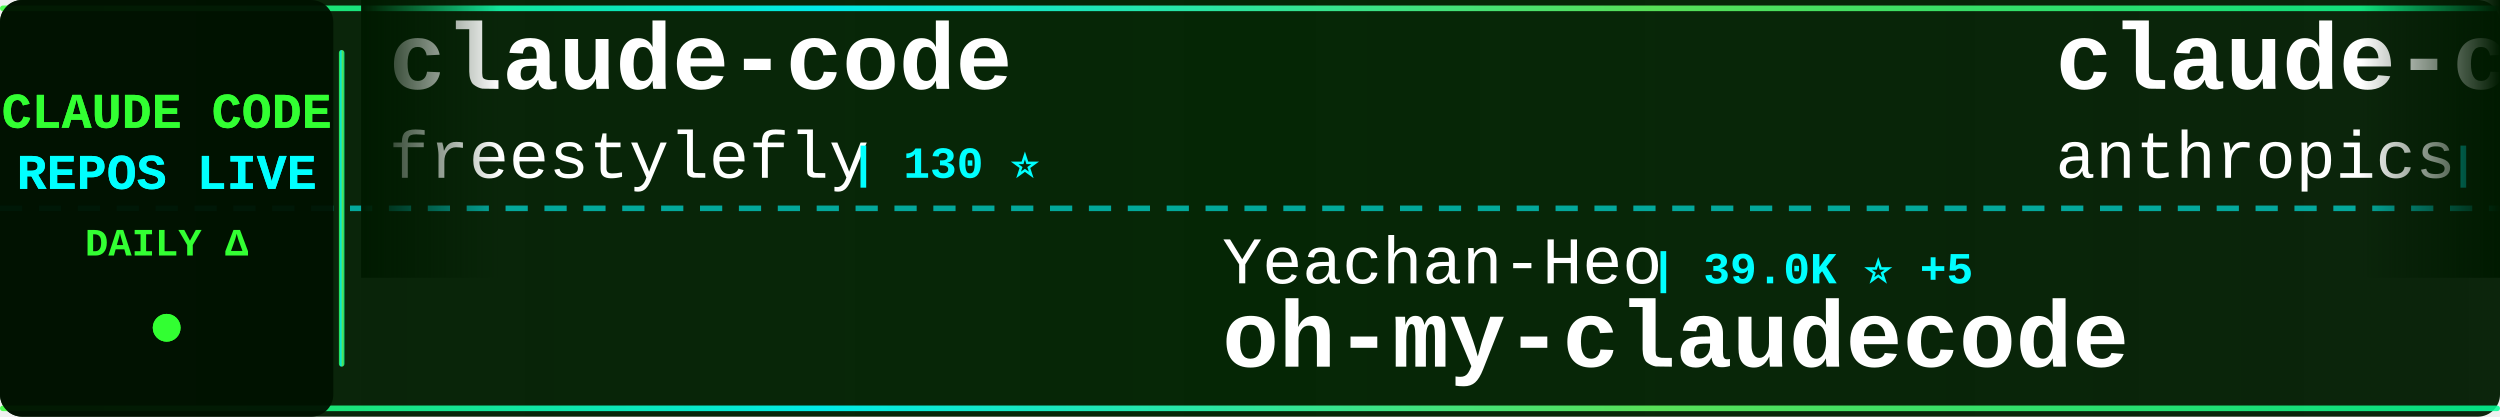
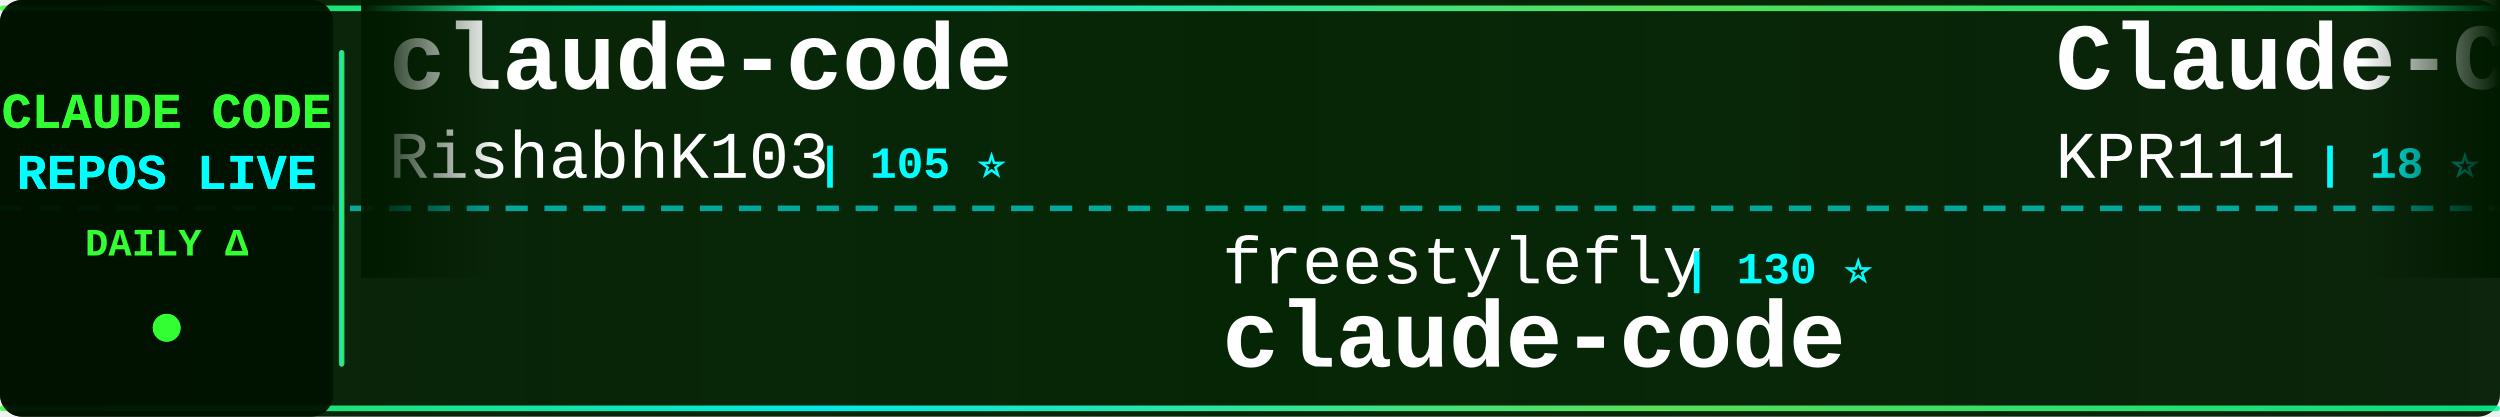
<svg xmlns="http://www.w3.org/2000/svg" width="900" height="150">
  <defs>
    <linearGradient id="tickerBg" x1="0%" y1="0%" x2="100%" y2="0%">
      <stop offset="0%" style="stop-color:#001a00;stop-opacity:0.95" />
      <stop offset="50%" style="stop-color:#002200;stop-opacity:0.98" />
      <stop offset="100%" style="stop-color:#001a00;stop-opacity:0.95" />
    </linearGradient>
    <linearGradient id="borderGrad" x1="0%" y1="0%" x2="100%" y2="0%">
      <stop offset="0%" style="stop-color:#33ff33;stop-opacity:0.85">
        <animate attributeName="stop-opacity" values="0.85;1;0.85" dur="2s" repeatCount="indefinite" />
      </stop>
      <stop offset="33%" style="stop-color:#00ffff;stop-opacity:0.9">
        <animate attributeName="stop-opacity" values="0.9;1;0.9" dur="2.2s" repeatCount="indefinite" />
      </stop>
      <stop offset="66%" style="stop-color:#66ff66;stop-opacity:0.85">
        <animate attributeName="stop-opacity" values="0.85;1;0.85" dur="1.8s" repeatCount="indefinite" />
      </stop>
      <stop offset="100%" style="stop-color:#00ff99;stop-opacity:0.85">
        <animate attributeName="stop-opacity" values="0.85;1;0.85" dur="2s" repeatCount="indefinite" />
      </stop>
    </linearGradient>
    <filter id="textGlow">
      <feGaussianBlur stdDeviation="0.1" result="coloredBlur" />
      <feMerge>
        <feMergeNode in="coloredBlur" />
        <feMergeNode in="SourceGraphic" />
      </feMerge>
    </filter>
    <filter id="metricGlow">
      <feGaussianBlur stdDeviation="0.2" result="coloredBlur" />
      <feMerge>
        <feMergeNode in="coloredBlur" />
        <feMergeNode in="SourceGraphic" />
      </feMerge>
    </filter>
    <linearGradient id="leftFade" x1="0%" y1="0%" x2="100%" y2="0%">
      <stop offset="0%" style="stop-color:#001a00;stop-opacity:1" />
      <stop offset="100%" style="stop-color:#001a00;stop-opacity:0" />
    </linearGradient>
    <linearGradient id="rightFade" x1="0%" y1="0%" x2="100%" y2="0%">
      <stop offset="0%" style="stop-color:#001a00;stop-opacity:0" />
      <stop offset="100%" style="stop-color:#001a00;stop-opacity:1" />
    </linearGradient>
  </defs>
  <rect width="900" height="150" fill="url(#tickerBg)" rx="8" />
  <rect x="0" y="2" width="900" height="2" fill="url(#borderGrad)" rx="1" />
  <rect x="0" y="146" width="900" height="2" fill="url(#borderGrad)" rx="1" />
  <line x1="0" y1="75" x2="900" y2="75" stroke="#00ffff" stroke-width="2" stroke-dasharray="8 6" opacity="0.6" />
  <rect x="0" y="0" width="120" height="150" fill="#001100" opacity="0.95" rx="8" />
  <text x="60" y="46" font-family="'Courier New', monospace" font-size="18" font-weight="bold" fill="#33ff33" text-anchor="middle" filter="url(#textGlow)">
    CLAUDE CODE
  </text>
  <text x="60" y="68" font-family="'Courier New', monospace" font-size="18" font-weight="bold" fill="#00ffff" text-anchor="middle" filter="url(#textGlow)">
    REPOS LIVE
  </text>
  <text x="60" y="92" font-family="'Courier New', monospace" font-size="14" font-weight="bold" fill="#33ff33" text-anchor="middle">
    DAILY Δ
  </text>
  <circle cx="60" cy="118" r="5" fill="#33ff33" filter="url(#metricGlow)">
    <animate attributeName="r" values="4;6;4" dur="1.5s" repeatCount="indefinite" />
    <animate attributeName="opacity" values="0.6;1;0.6" dur="1.5s" repeatCount="indefinite" />
  </circle>
  <rect x="122" y="18" width="2" height="114" fill="url(#borderGrad)" rx="1" />
  <clipPath id="tickerClip">
    <rect x="130" y="0" width="770" height="150" />
  </clipPath>
  <g clip-path="url(#tickerClip)">
    <g id="tickerItems">
      <animateTransform attributeName="transform" attributeType="XML" type="translate" from="0 0" to="-3000 0" dur="54s" repeatCount="indefinite" />
      <g transform="translate(0, 0)">
        <text x="140" y="32" font-family="'Courier New', monospace" font-size="34" font-weight="bold" fill="#ffffff">claude-code</text>
-         <text x="140" y="64" font-family="'Courier New', monospace" font-size="24" font-weight="normal" fill="#ffffff" opacity="1.0">freestylefly</text>
-         <text x="306" y="64" font-family="'Courier New', monospace" font-size="16" font-weight="bold" fill="#00ffff"> | 130 ⭐</text>
+         <text x="140" y="64" font-family="'Courier New', monospace" font-size="24" font-weight="normal" fill="#ffffff" opacity="1.0">RishabhK103</text>
+         <text x="294" y="64" font-family="'Courier New', monospace" font-size="16" font-weight="bold" fill="#00ffff"> | 105 ⭐</text>
      </g>
      <g transform="translate(300, 0)">
-         <text x="140" y="102" font-family="'Courier New', monospace" font-size="24" font-weight="normal" fill="#ffffff" opacity="1.0">Yeachan-Heo</text>
-         <text x="294" y="102" font-family="'Courier New', monospace" font-size="16" font-weight="bold" fill="#00ffff"> | 39.0K ⭐ +5</text>
-         <text x="140" y="132" font-family="'Courier New', monospace" font-size="34" font-weight="bold" fill="#ffffff">oh-my-claudecode</text>
+         <text x="140" y="102" font-family="'Courier New', monospace" font-size="24" font-weight="normal" fill="#ffffff" opacity="1.0">freestylefly</text>
+         <text x="306" y="102" font-family="'Courier New', monospace" font-size="16" font-weight="bold" fill="#00ffff"> | 130 ⭐</text>
+         <text x="140" y="132" font-family="'Courier New', monospace" font-size="34" font-weight="bold" fill="#ffffff">claude-code</text>
      </g>
      <g transform="translate(600, 0)">
+         <text x="140" y="32" font-family="'Courier New', monospace" font-size="34" font-weight="bold" fill="#ffffff">Claude-Code</text>
+         <text x="140" y="64" font-family="'Courier New', monospace" font-size="24" font-weight="normal" fill="#ffffff" opacity="1.0">KPR111</text>
+         <text x="234" y="64" font-family="'Courier New', monospace" font-size="16" font-weight="bold" fill="#00ffff"> | 18 ⭐</text>
+       </g>
+       <g transform="translate(900, 0)">
+         <text x="140" y="102" font-family="'Courier New', monospace" font-size="24" font-weight="normal" fill="#ffffff" opacity="1.0">jarmuine</text>
+         <text x="258" y="102" font-family="'Courier New', monospace" font-size="16" font-weight="bold" fill="#00ffff"> | 2.3K ⭐</text>
+         <text x="140" y="132" font-family="'Courier New', monospace" font-size="34" font-weight="bold" fill="#ffffff">claude-code</text>
+       </g>
+       <g transform="translate(1200, 0)">
+         <text x="140" y="32" font-family="'Courier New', monospace" font-size="34" font-weight="bold" fill="#ffffff">claude-code</text>
+         <text x="140" y="64" font-family="'Courier New', monospace" font-size="24" font-weight="normal" fill="#ffffff" opacity="1.0">ochamber</text>
+         <text x="258" y="64" font-family="'Courier New', monospace" font-size="16" font-weight="bold" fill="#00ffff"> | 1 ⭐</text>
+       </g>
+       <g transform="translate(1500, 0)">
+         <text x="140" y="102" font-family="'Courier New', monospace" font-size="24" font-weight="normal" fill="#ffffff" opacity="1.0">huangserva</text>
+         <text x="282" y="102" font-family="'Courier New', monospace" font-size="16" font-weight="bold" fill="#00ffff"> | 627 ⭐</text>
+         <text x="140" y="132" font-family="'Courier New', monospace" font-size="34" font-weight="bold" fill="#ffffff">claude-code-cli</text>
+       </g>
+       <g transform="translate(1800, 0)">
+         <text x="140" y="32" font-family="'Courier New', monospace" font-size="34" font-weight="bold" fill="#ffffff">claude-code-rust</text>
+         <text x="140" y="64" font-family="'Courier New', monospace" font-size="24" font-weight="normal" fill="#ffffff" opacity="1.0">lorryjovens-hub</text>
+         <text x="342" y="64" font-family="'Courier New', monospace" font-size="16" font-weight="bold" fill="#00ffff"> | 1.7K ⭐</text>
+       </g>
+       <g transform="translate(2100, 0)">
+         <text x="140" y="102" font-family="'Courier New', monospace" font-size="24" font-weight="normal" fill="#ffffff" opacity="1.0">Piebald-AI</text>
+         <text x="282" y="102" font-family="'Courier New', monospace" font-size="16" font-weight="bold" fill="#00ffff"> | 12.6K ⭐ +3</text>
+         <text x="140" y="132" font-family="'Courier New', monospace" font-size="34" font-weight="bold" fill="#ffffff">claude-code-system-promp...</text>
+       </g>
+       <g transform="translate(2400, 0)">
        <text x="140" y="32" font-family="'Courier New', monospace" font-size="34" font-weight="bold" fill="#ffffff">claude-code-security-rev...</text>
        <text x="140" y="64" font-family="'Courier New', monospace" font-size="24" font-weight="normal" fill="#ffffff" opacity="1.0">anthropics</text>
        <text x="282" y="64" font-family="'Courier New', monospace" font-size="16" font-weight="bold" fill="#00ffff"> | 6.2K ⭐ +2</text>
      </g>
-       <g transform="translate(900, 0)">
-         <text x="140" y="102" font-family="'Courier New', monospace" font-size="24" font-weight="normal" fill="#ffffff" opacity="1.0">disler</text>
-         <text x="234" y="102" font-family="'Courier New', monospace" font-size="16" font-weight="bold" fill="#00ffff"> | 3.9K ⭐</text>
-         <text x="140" y="132" font-family="'Courier New', monospace" font-size="34" font-weight="bold" fill="#ffffff">claude-code-hooks-master...</text>
-       </g>
-       <g transform="translate(1200, 0)">
-         <text x="140" y="32" font-family="'Courier New', monospace" font-size="34" font-weight="bold" fill="#ffffff">claude-code-sourcemap</text>
-         <text x="140" y="64" font-family="'Courier New', monospace" font-size="24" font-weight="normal" fill="#ffffff" opacity="1.0">ChinaSiro</text>
-         <text x="270" y="64" font-family="'Courier New', monospace" font-size="16" font-weight="bold" fill="#00ffff"> | 9.7K ⭐ +1</text>
-       </g>
-       <g transform="translate(1500, 0)">
-         <text x="140" y="102" font-family="'Courier New', monospace" font-size="24" font-weight="normal" fill="#ffffff" opacity="1.0">Yuyz0112</text>
-         <text x="258" y="102" font-family="'Courier New', monospace" font-size="16" font-weight="bold" fill="#00ffff"> | 2.4K ⭐</text>
-         <text x="140" y="132" font-family="'Courier New', monospace" font-size="34" font-weight="bold" fill="#ffffff">claude-code-reverse</text>
-       </g>
-       <g transform="translate(1800, 0)">
-         <text x="140" y="32" font-family="'Courier New', monospace" font-size="34" font-weight="bold" fill="#ffffff">claude-code-router</text>
-         <text x="140" y="64" font-family="'Courier New', monospace" font-size="24" font-weight="normal" fill="#ffffff" opacity="1.0">musistudio</text>
-         <text x="282" y="64" font-family="'Courier New', monospace" font-size="16" font-weight="bold" fill="#00ffff"> | 37.1K ⭐ +5</text>
-       </g>
-       <g transform="translate(2100, 0)">
+       <g transform="translate(2700, 0)">
        <text x="140" y="102" font-family="'Courier New', monospace" font-size="24" font-weight="normal" fill="#ffffff" opacity="1.0">pedrohcgs</text>
-         <text x="270" y="102" font-family="'Courier New', monospace" font-size="16" font-weight="bold" fill="#00ffff"> | 1.6K ⭐ +2</text>
+         <text x="270" y="102" font-family="'Courier New', monospace" font-size="16" font-weight="bold" fill="#00ffff"> | 1.6K ⭐ +3</text>
        <text x="140" y="132" font-family="'Courier New', monospace" font-size="34" font-weight="bold" fill="#ffffff">claude-code-my-workflow</text>
-       </g>
-       <g transform="translate(2400, 0)">
-         <text x="140" y="32" font-family="'Courier New', monospace" font-size="34" font-weight="bold" fill="#ffffff">claude-code-rev</text>
-         <text x="140" y="64" font-family="'Courier New', monospace" font-size="24" font-weight="normal" fill="#ffffff" opacity="1.0">oboard</text>
-         <text x="234" y="64" font-family="'Courier New', monospace" font-size="16" font-weight="bold" fill="#00ffff"> | 3.3K ⭐</text>
-       </g>
-       <g transform="translate(2700, 0)">
-         <text x="140" y="102" font-family="'Courier New', monospace" font-size="24" font-weight="normal" fill="#ffffff" opacity="1.0">asgeirtj</text>
-         <text x="258" y="102" font-family="'Courier New', monospace" font-size="16" font-weight="bold" fill="#00ffff"> | 64.1K ⭐ +16</text>
-         <text x="140" y="132" font-family="'Courier New', monospace" font-size="34" font-weight="bold" fill="#ffffff">system_prompts_leaks</text>
      </g>
      <g transform="translate(3000, 0)">
        <text x="140" y="32" font-family="'Courier New', monospace" font-size="34" font-weight="bold" fill="#ffffff">claude-code</text>
-         <text x="140" y="64" font-family="'Courier New', monospace" font-size="24" font-weight="normal" fill="#ffffff" opacity="1.0">freestylefly</text>
-         <text x="306" y="64" font-family="'Courier New', monospace" font-size="16" font-weight="bold" fill="#00ffff"> | 130 ⭐</text>
+         <text x="140" y="64" font-family="'Courier New', monospace" font-size="24" font-weight="normal" fill="#ffffff" opacity="1.0">RishabhK103</text>
+         <text x="294" y="64" font-family="'Courier New', monospace" font-size="16" font-weight="bold" fill="#00ffff"> | 105 ⭐</text>
      </g>
      <g transform="translate(3300, 0)">
-         <text x="140" y="102" font-family="'Courier New', monospace" font-size="24" font-weight="normal" fill="#ffffff" opacity="1.0">Yeachan-Heo</text>
-         <text x="294" y="102" font-family="'Courier New', monospace" font-size="16" font-weight="bold" fill="#00ffff"> | 39.0K ⭐ +5</text>
-         <text x="140" y="132" font-family="'Courier New', monospace" font-size="34" font-weight="bold" fill="#ffffff">oh-my-claudecode</text>
+         <text x="140" y="102" font-family="'Courier New', monospace" font-size="24" font-weight="normal" fill="#ffffff" opacity="1.0">freestylefly</text>
+         <text x="306" y="102" font-family="'Courier New', monospace" font-size="16" font-weight="bold" fill="#00ffff"> | 130 ⭐</text>
+         <text x="140" y="132" font-family="'Courier New', monospace" font-size="34" font-weight="bold" fill="#ffffff">claude-code</text>
      </g>
      <g transform="translate(3600, 0)">
-         <text x="140" y="32" font-family="'Courier New', monospace" font-size="34" font-weight="bold" fill="#ffffff">claude-code-security-rev...</text>
-         <text x="140" y="64" font-family="'Courier New', monospace" font-size="24" font-weight="normal" fill="#ffffff" opacity="1.0">anthropics</text>
-         <text x="282" y="64" font-family="'Courier New', monospace" font-size="16" font-weight="bold" fill="#00ffff"> | 6.2K ⭐ +2</text>
+         <text x="140" y="32" font-family="'Courier New', monospace" font-size="34" font-weight="bold" fill="#ffffff">Claude-Code</text>
+         <text x="140" y="64" font-family="'Courier New', monospace" font-size="24" font-weight="normal" fill="#ffffff" opacity="1.0">KPR111</text>
+         <text x="234" y="64" font-family="'Courier New', monospace" font-size="16" font-weight="bold" fill="#00ffff"> | 18 ⭐</text>
      </g>
      <g transform="translate(3900, 0)">
-         <text x="140" y="102" font-family="'Courier New', monospace" font-size="24" font-weight="normal" fill="#ffffff" opacity="1.0">disler</text>
-         <text x="234" y="102" font-family="'Courier New', monospace" font-size="16" font-weight="bold" fill="#00ffff"> | 3.9K ⭐</text>
-         <text x="140" y="132" font-family="'Courier New', monospace" font-size="34" font-weight="bold" fill="#ffffff">claude-code-hooks-master...</text>
+         <text x="140" y="102" font-family="'Courier New', monospace" font-size="24" font-weight="normal" fill="#ffffff" opacity="1.0">jarmuine</text>
+         <text x="258" y="102" font-family="'Courier New', monospace" font-size="16" font-weight="bold" fill="#00ffff"> | 2.3K ⭐</text>
+         <text x="140" y="132" font-family="'Courier New', monospace" font-size="34" font-weight="bold" fill="#ffffff">claude-code</text>
      </g>
    </g>
  </g>
  <rect x="130" y="0" width="50" height="100" fill="url(#leftFade)" />
  <rect x="850" y="0" width="50" height="100" fill="url(#rightFade)" />
</svg>
